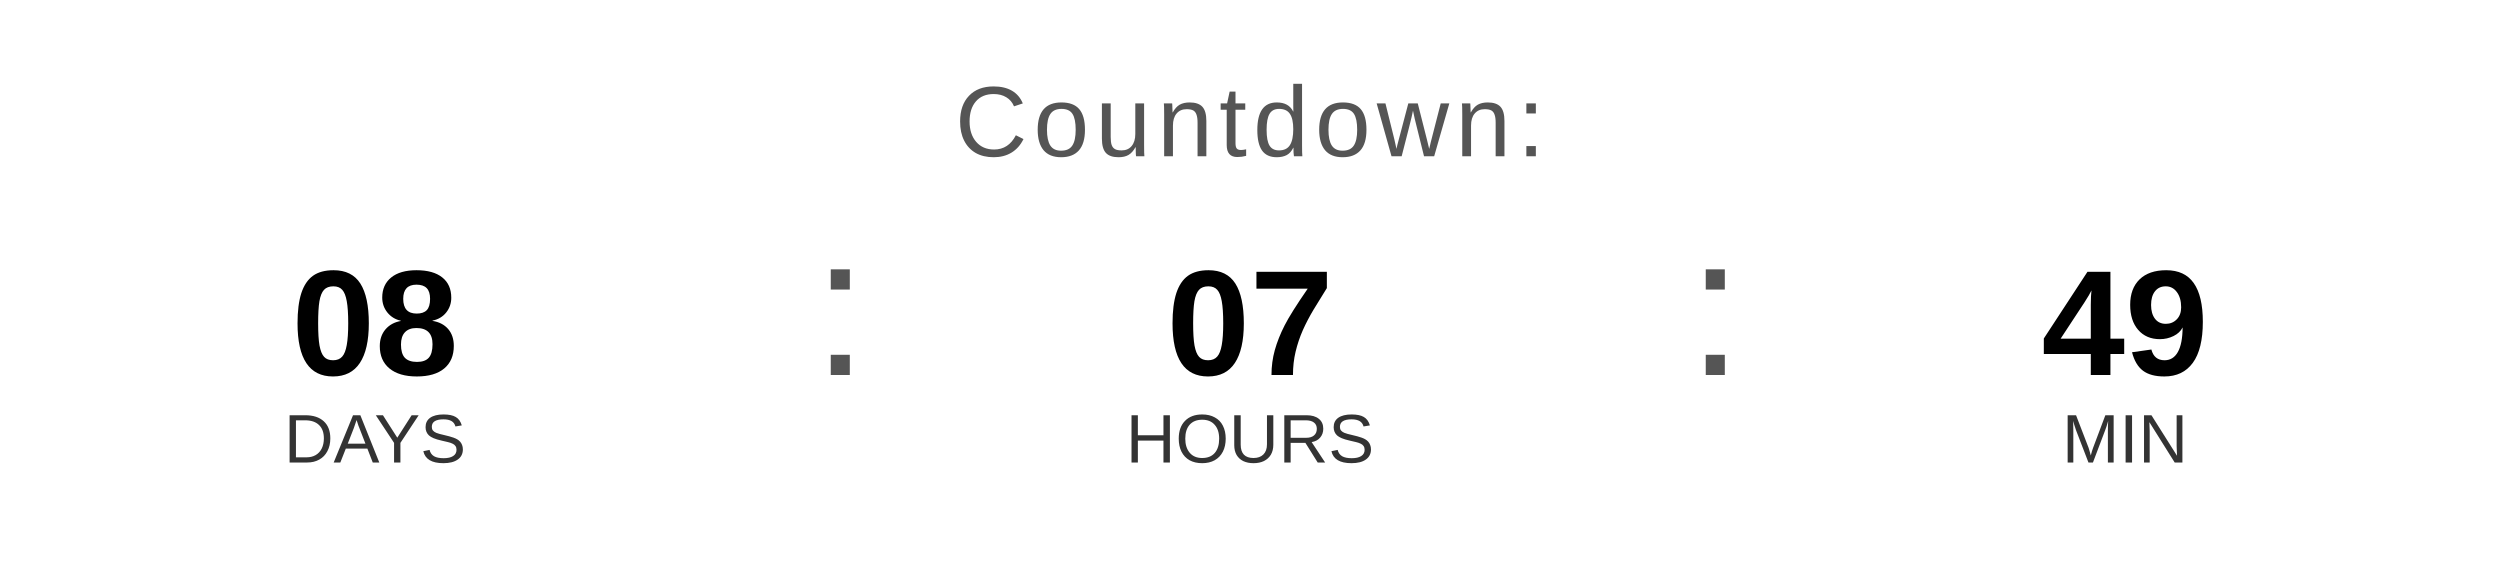
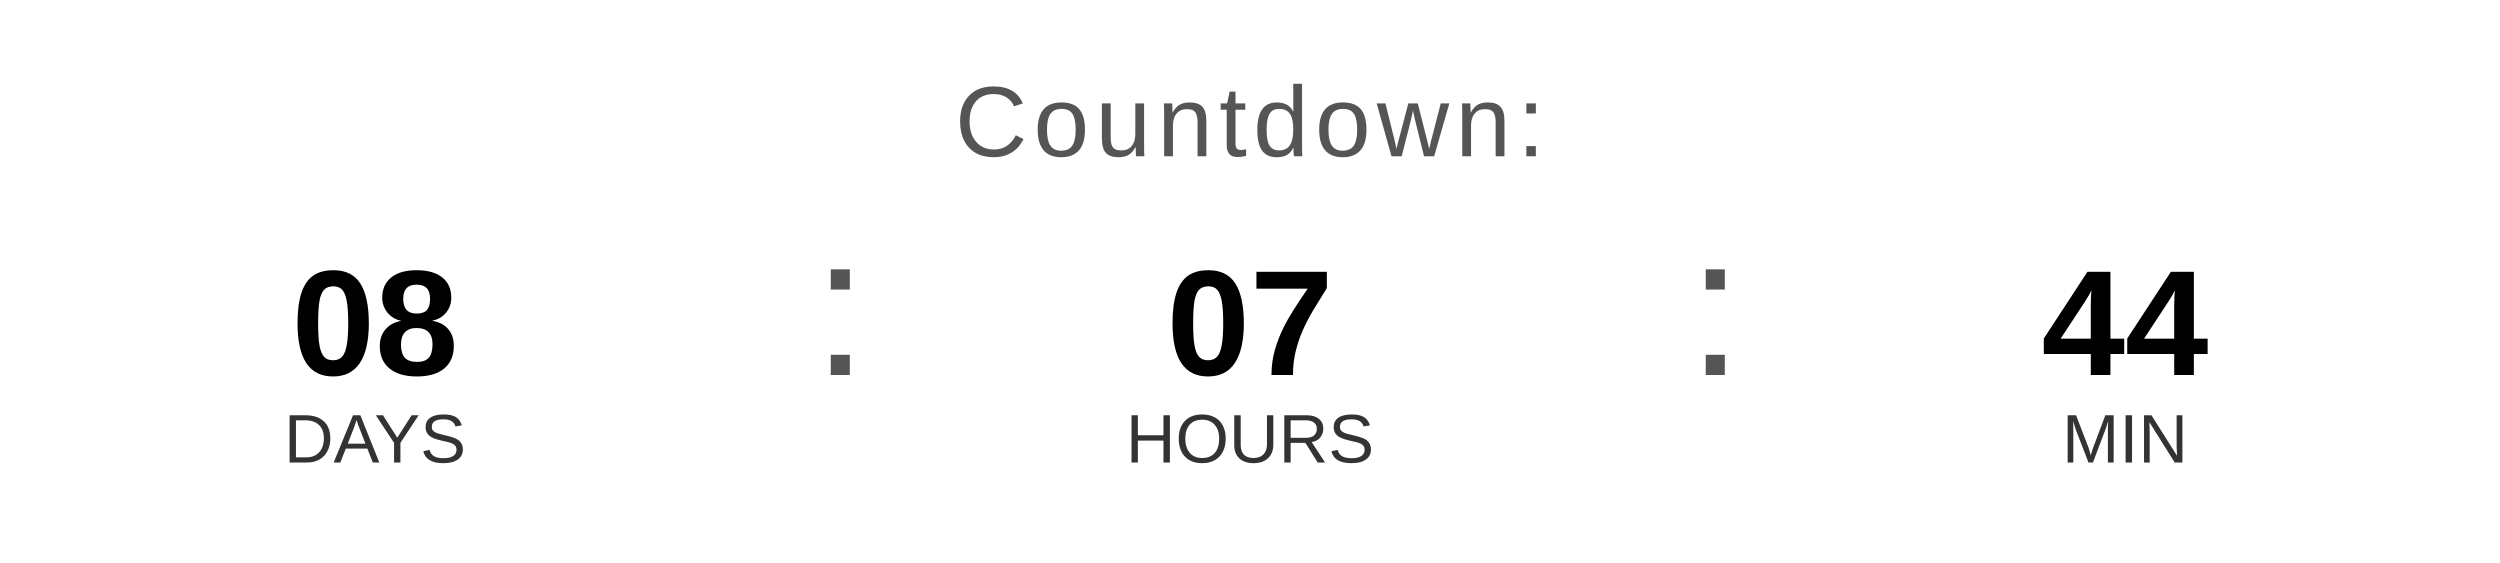
<svg xmlns="http://www.w3.org/2000/svg" width="400" height="90" viewBox="0 0 400 90">
  <text x="200" y="25" font-family="Arial, Helvetica, sans-serif" font-size="16" fill="#555555" text-anchor="middle" letter-spacing="1">
    Countdown:
  </text>
  <text x="60" y="60" font-family="Arial, Helvetica, sans-serif" font-size="24" font-weight="bold" fill="#000000" text-anchor="middle">08</text>
  <text x="60" y="74" font-family="Arial, Helvetica, sans-serif" font-size="11" fill="#333333" text-anchor="middle">DAYS</text>
  <text x="130" y="60" font-family="Arial, sans-serif" font-size="32" fill="#555555">:</text>
  <text x="200" y="60" font-family="Arial, Helvetica, sans-serif" font-size="24" font-weight="bold" fill="#000000" text-anchor="middle">07</text>
  <text x="200" y="74" font-family="Arial, Helvetica, sans-serif" font-size="11" fill="#333333" text-anchor="middle">HOURS</text>
  <text x="270" y="60" font-family="Arial, sans-serif" font-size="32" fill="#555555">:</text>
-   <text x="340" y="60" font-family="Arial, Helvetica, sans-serif" font-size="24" font-weight="bold" fill="#000000" text-anchor="middle">49</text>
+   <text x="340" y="60" font-family="Arial, Helvetica, sans-serif" font-size="24" font-weight="bold" fill="#000000" text-anchor="middle">44</text>
  <text x="340" y="74" font-family="Arial, Helvetica, sans-serif" font-size="11" fill="#333333" text-anchor="middle">MIN</text>
</svg>
